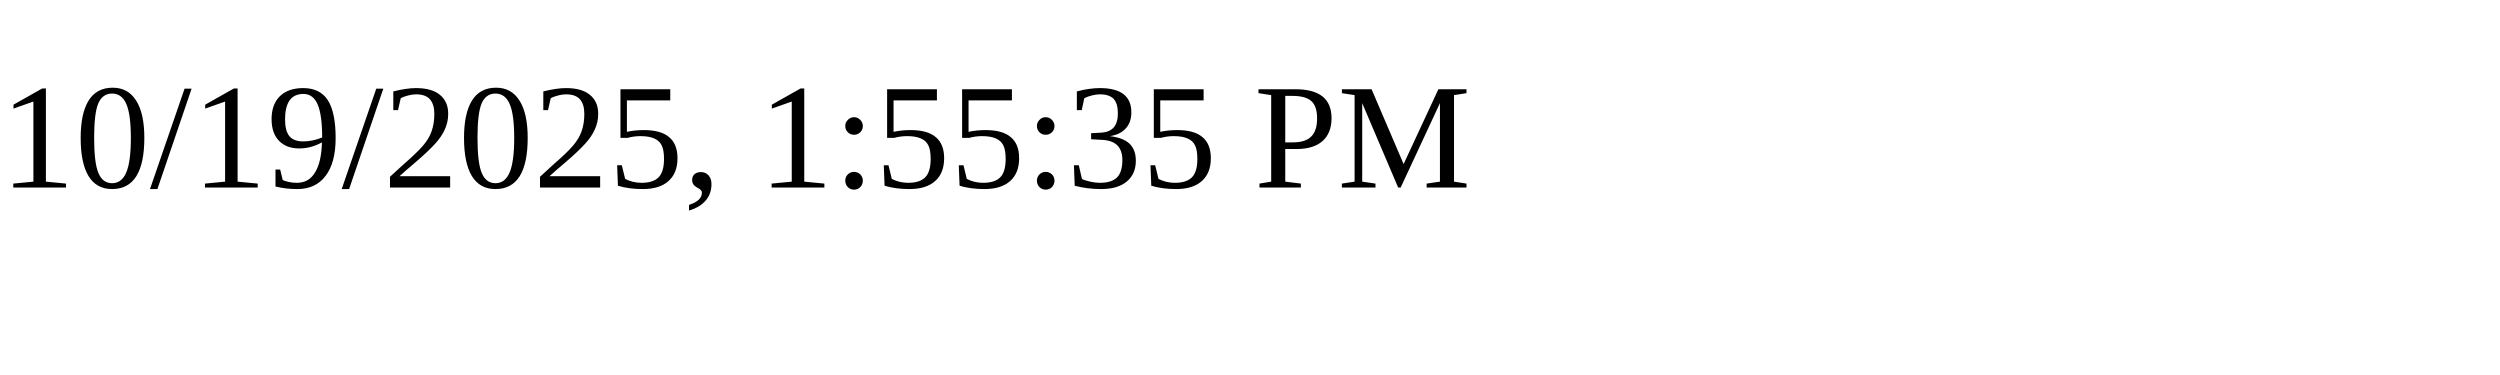
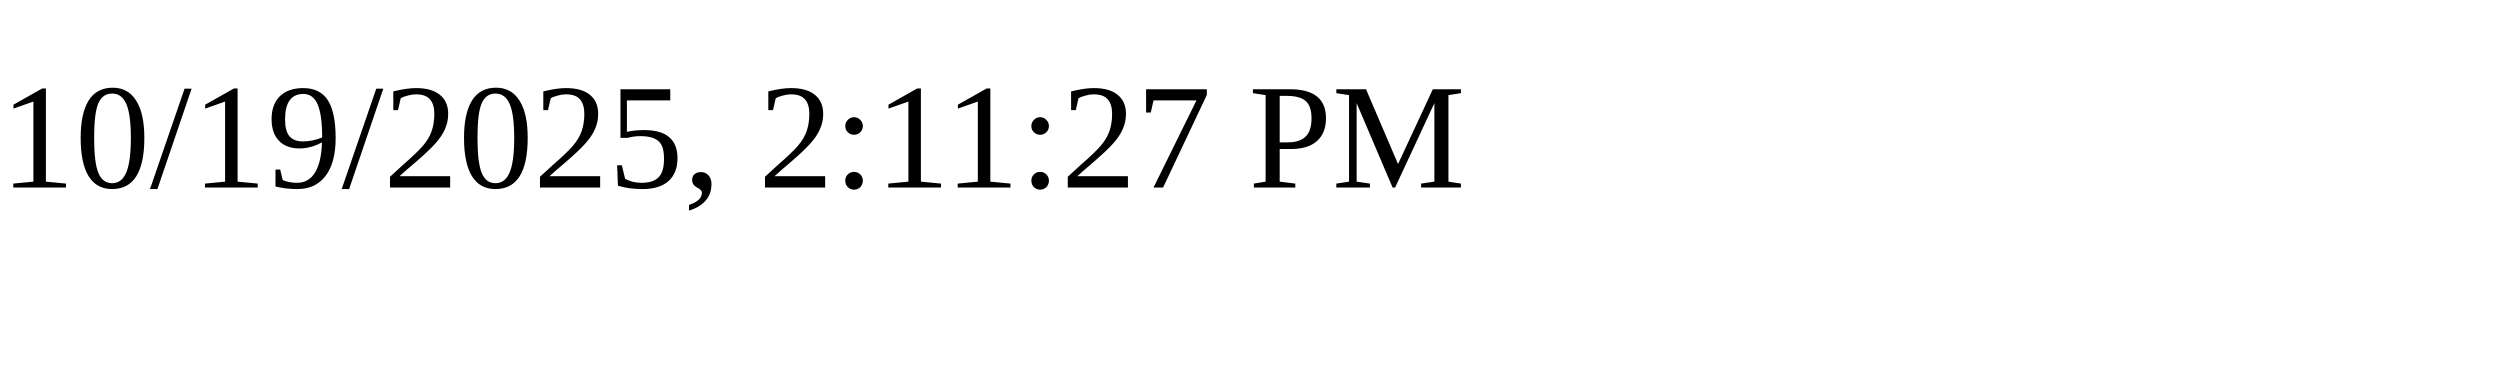
<svg xmlns="http://www.w3.org/2000/svg" height="30" width="200">
-   <text x="0" y="15">10/19/2025, 1:55:35 PM</text>
+   <text x="0" y="15">10/19/2025, 2:11:27 PM</text>
</svg>
